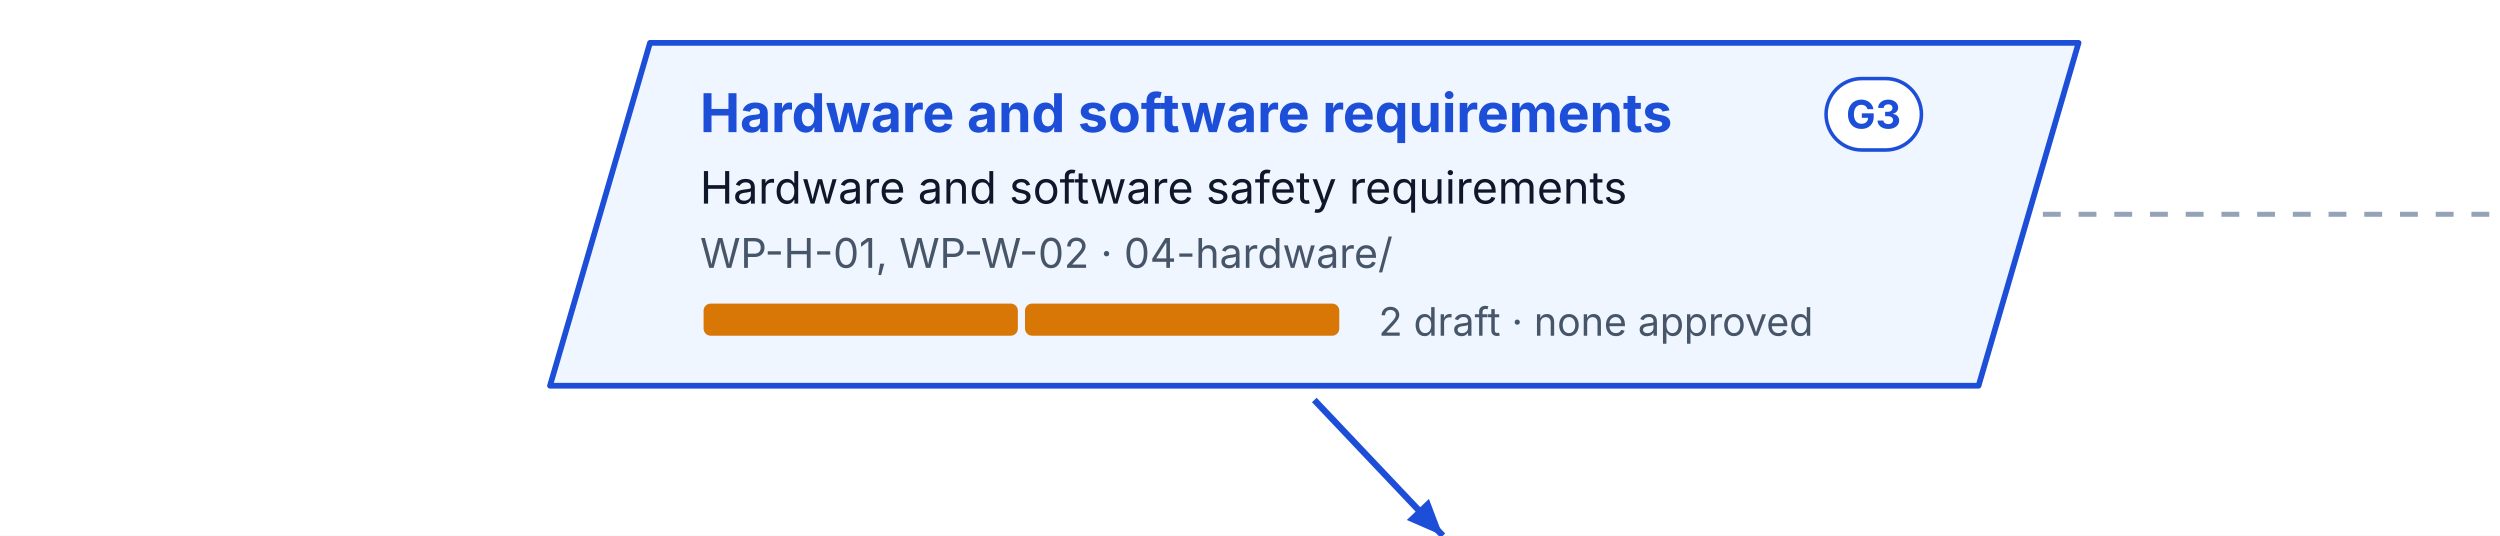
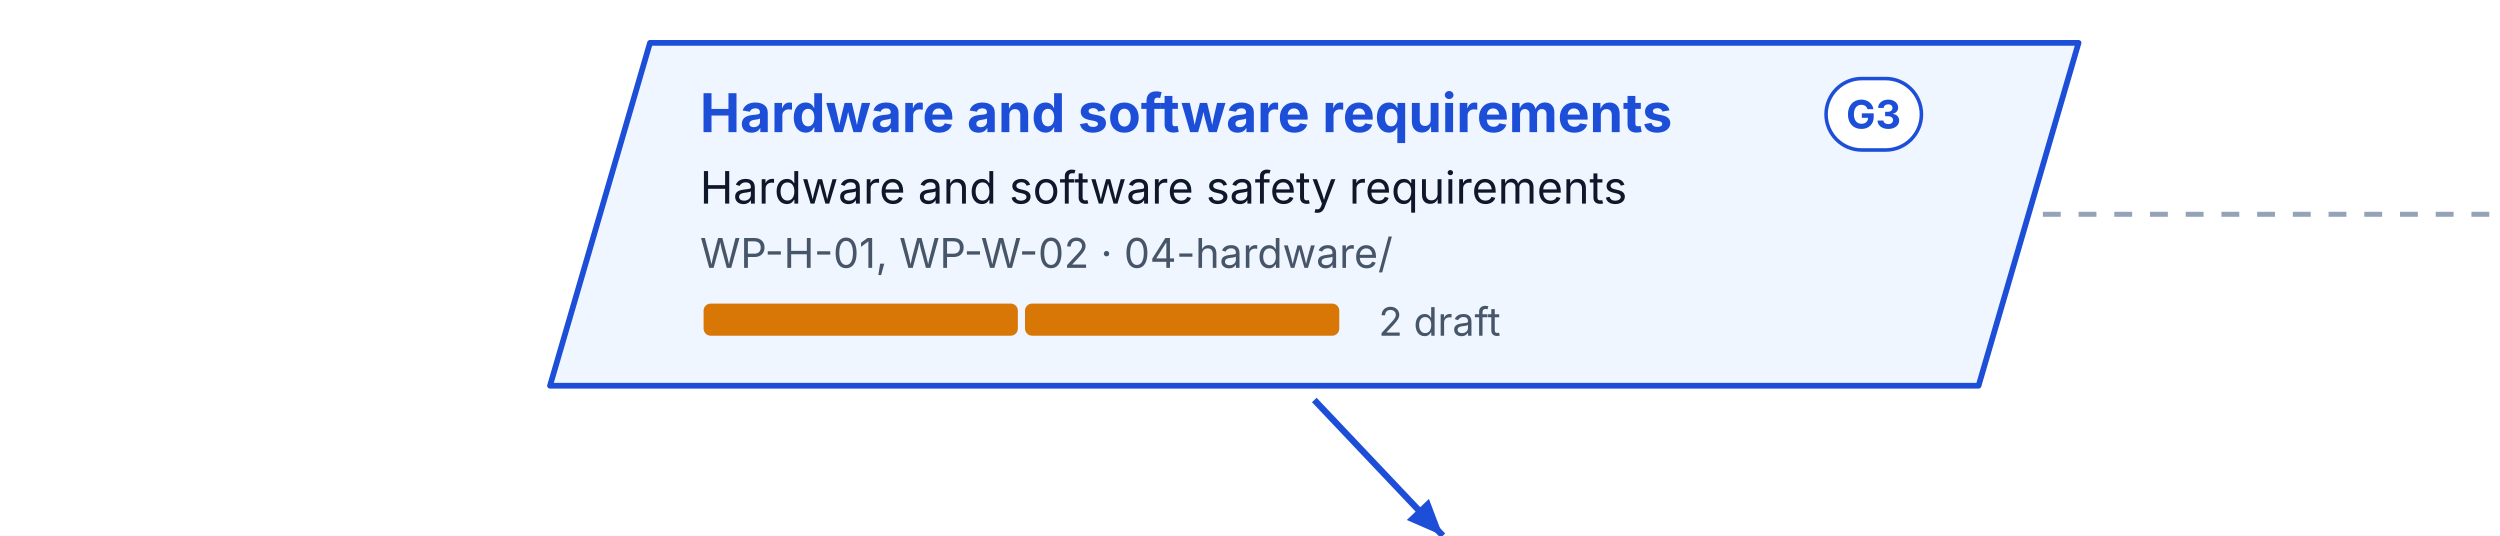
<svg xmlns="http://www.w3.org/2000/svg" width="700" height="150" viewBox="0 0 700 150" font-family="Inter, 'Segoe UI', Helvetica, Arial, sans-serif" role="img">
  <defs>
    <pattern id="hatch" patternUnits="userSpaceOnUse" width="6" height="6" patternTransform="rotate(45)">
      <rect width="6" height="6" fill="#F1F5F9" />
      <line x1="0" y1="0" x2="0" y2="6" stroke="#CBD5E1" stroke-width="2" />
    </pattern>
  </defs>
  <rect x="0" y="0" width="700" height="150" rx="0" fill="#FFFFFF" stroke="none" stroke-width="0" />
  <style>.pulse{animation:pulse 2.4s ease-in-out infinite}@keyframes pulse{50%{opacity:.25}}@media (prefers-reduced-motion: reduce){.pulse{animation:none}}</style>
  <path d="M182 12 h400 l-28 96 h-400 z" stroke="#1D4ED8" stroke-width="1.6" fill="#EFF6FF" stroke-linejoin="round" />
  <text x="196" y="37" font-size="15" fill="#1D4ED8" font-weight="700">Hardware and software requirements</text>
  <g transform="translate(511.3,22)">
    <rect x="0" y="0" width="26.7" height="20" rx="10.0" fill="#FFFFFF" stroke="#1D4ED8" stroke-width="1" />
    <text x="13.3" y="14" font-size="11" fill="#1D4ED8" font-weight="700" text-anchor="middle">G3</text>
  </g>
  <text x="196" y="57" font-size="12.5" fill="#0F172A">Hardware and software safety requirements</text>
  <text x="196" y="75" font-size="11.5" fill="#475569">WP-H-01, WP-W-02 · 04-hardware/</text>
  <rect x="197" y="85" width="88" height="9" rx="2" fill="#D97706" stroke="none" stroke-width="0" />
  <rect x="287" y="85" width="88" height="9" rx="2" fill="#D97706" stroke="none" stroke-width="0" />
-   <text x="386" y="94" font-size="11" fill="#475569">2 draft · none approved</text>
+   <text x="386" y="94" font-size="11" fill="#475569">2 draft</text>
  <line x1="572" y1="60" x2="700" y2="60" stroke="#94A3B8" stroke-width="1.4" stroke-dasharray="5 5" />
  <path d="M368 112 L404 150" stroke="#1D4ED8" stroke-width="1.8" fill="none" stroke-linejoin="round" />
  <path d="M404 150 L393.9 145.6 L400.1 139.7 z" fill="#1D4ED8" />
</svg>
